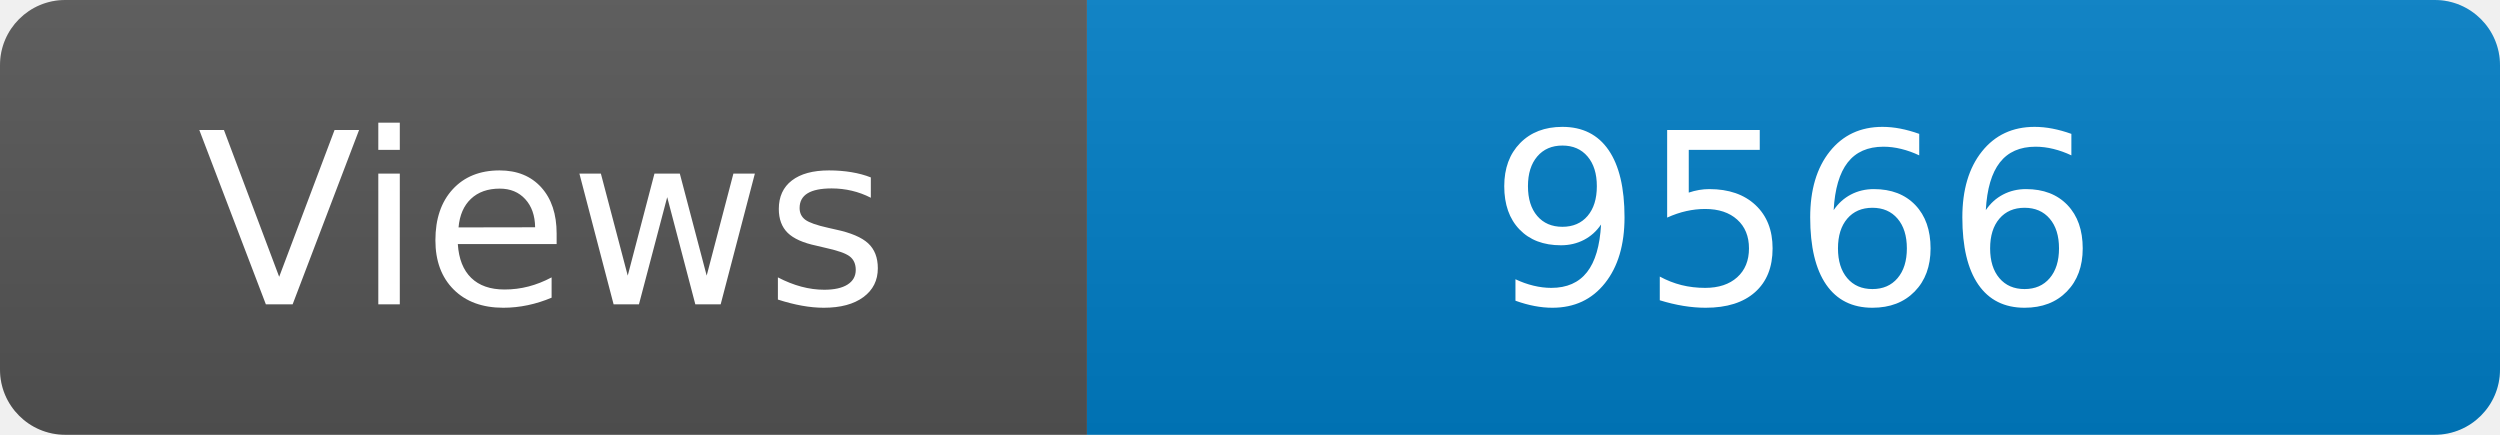
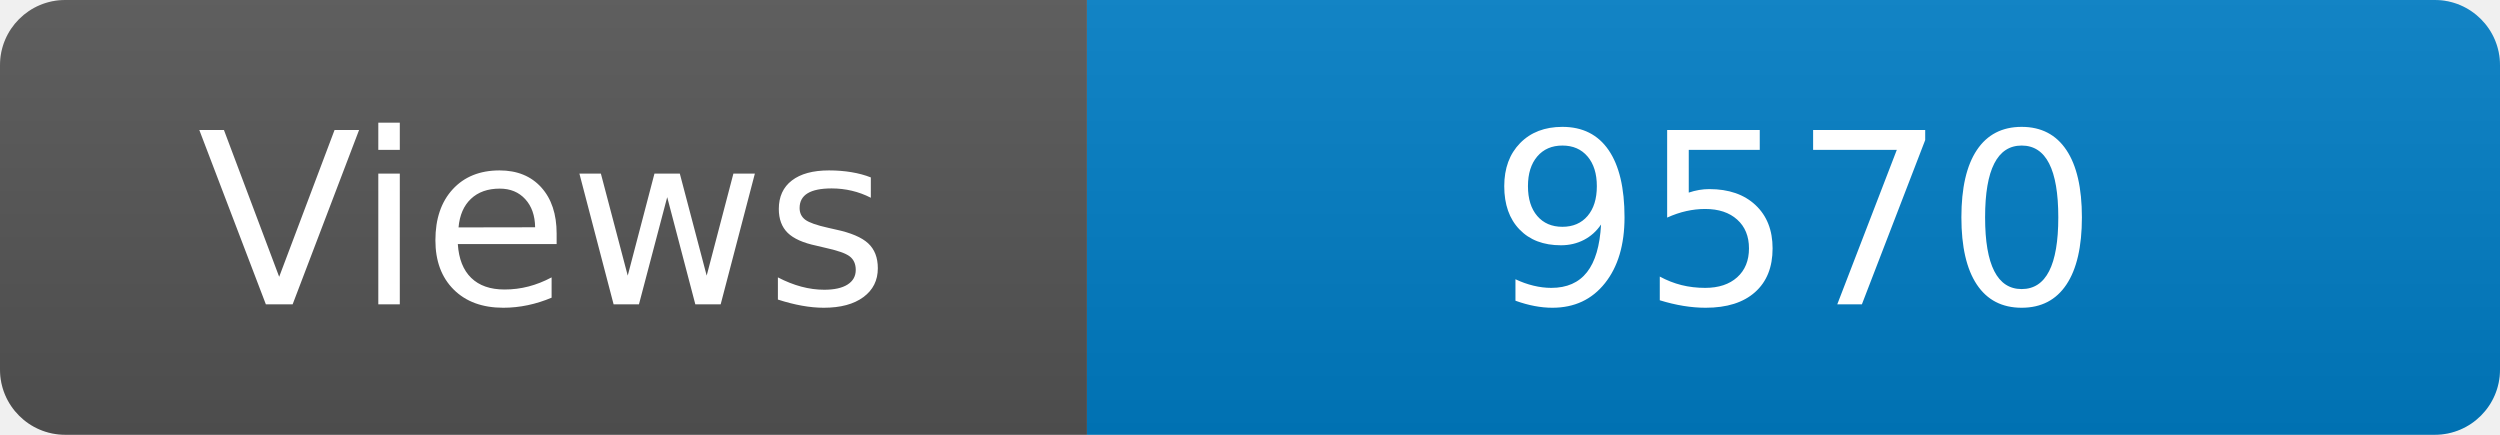
<svg xmlns="http://www.w3.org/2000/svg" width="115" height="20" role="img" aria-label="Maintained?: yes">
  <linearGradient id="s" x2="0" y2="100%">
    <stop offset="0" stop-color="#bbb" stop-opacity=".1" />
    <stop offset="1" stop-opacity=".1" />
  </linearGradient>
  <clipPath id="r">
    <rect width="115" height="20" rx="3" fill="#fff" />
  </clipPath>
  <g clip-path="url(#r)">
    <rect width="50" height="20" fill="#555" />
    <rect x="50" width="160" height="20" fill="#007ec6" />
    <rect width="115" height="20" fill="url(#s)" />
  </g>
  <g fill="#fff" text-anchor="middle" font-family="Verdana,Geneva,DejaVu Sans,sans-serif" font-size="110">
    <text x="250" y="140" transform="scale(.1)" fill="#fff">Views</text>
-     <text x="825" y="140" transform="scale(.1)" fill="#fff">9566</text>
+     <text x="825" y="140" transform="scale(.1)" fill="#fff">9570</text>
  </g>
</svg>
